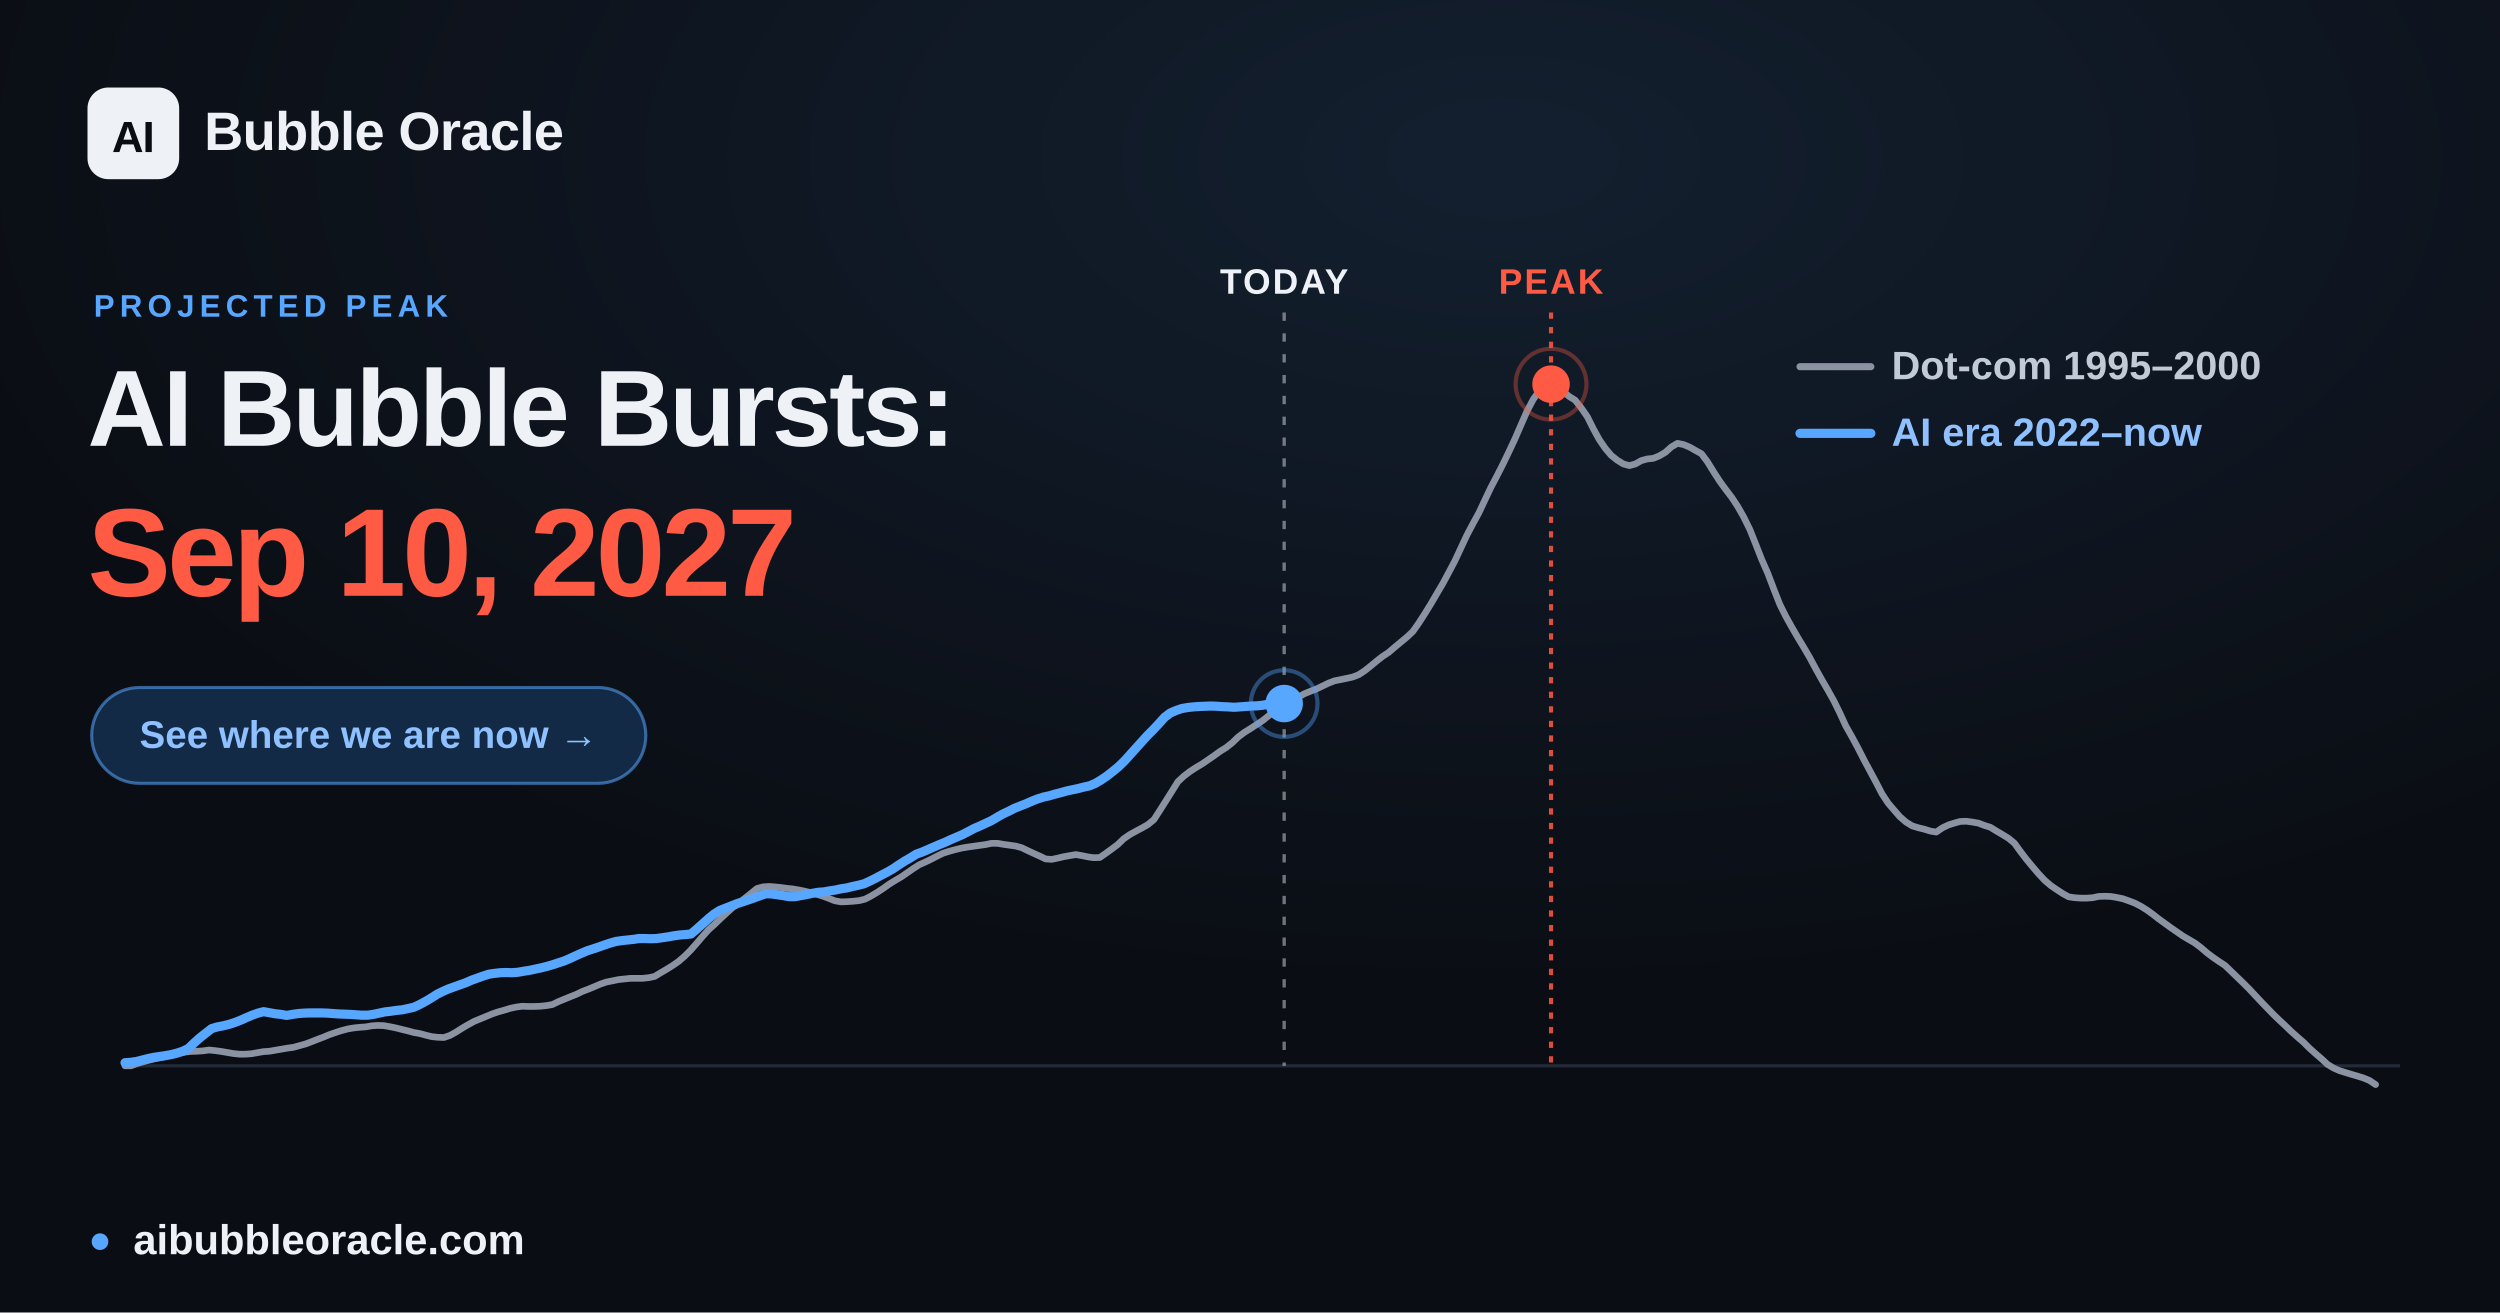
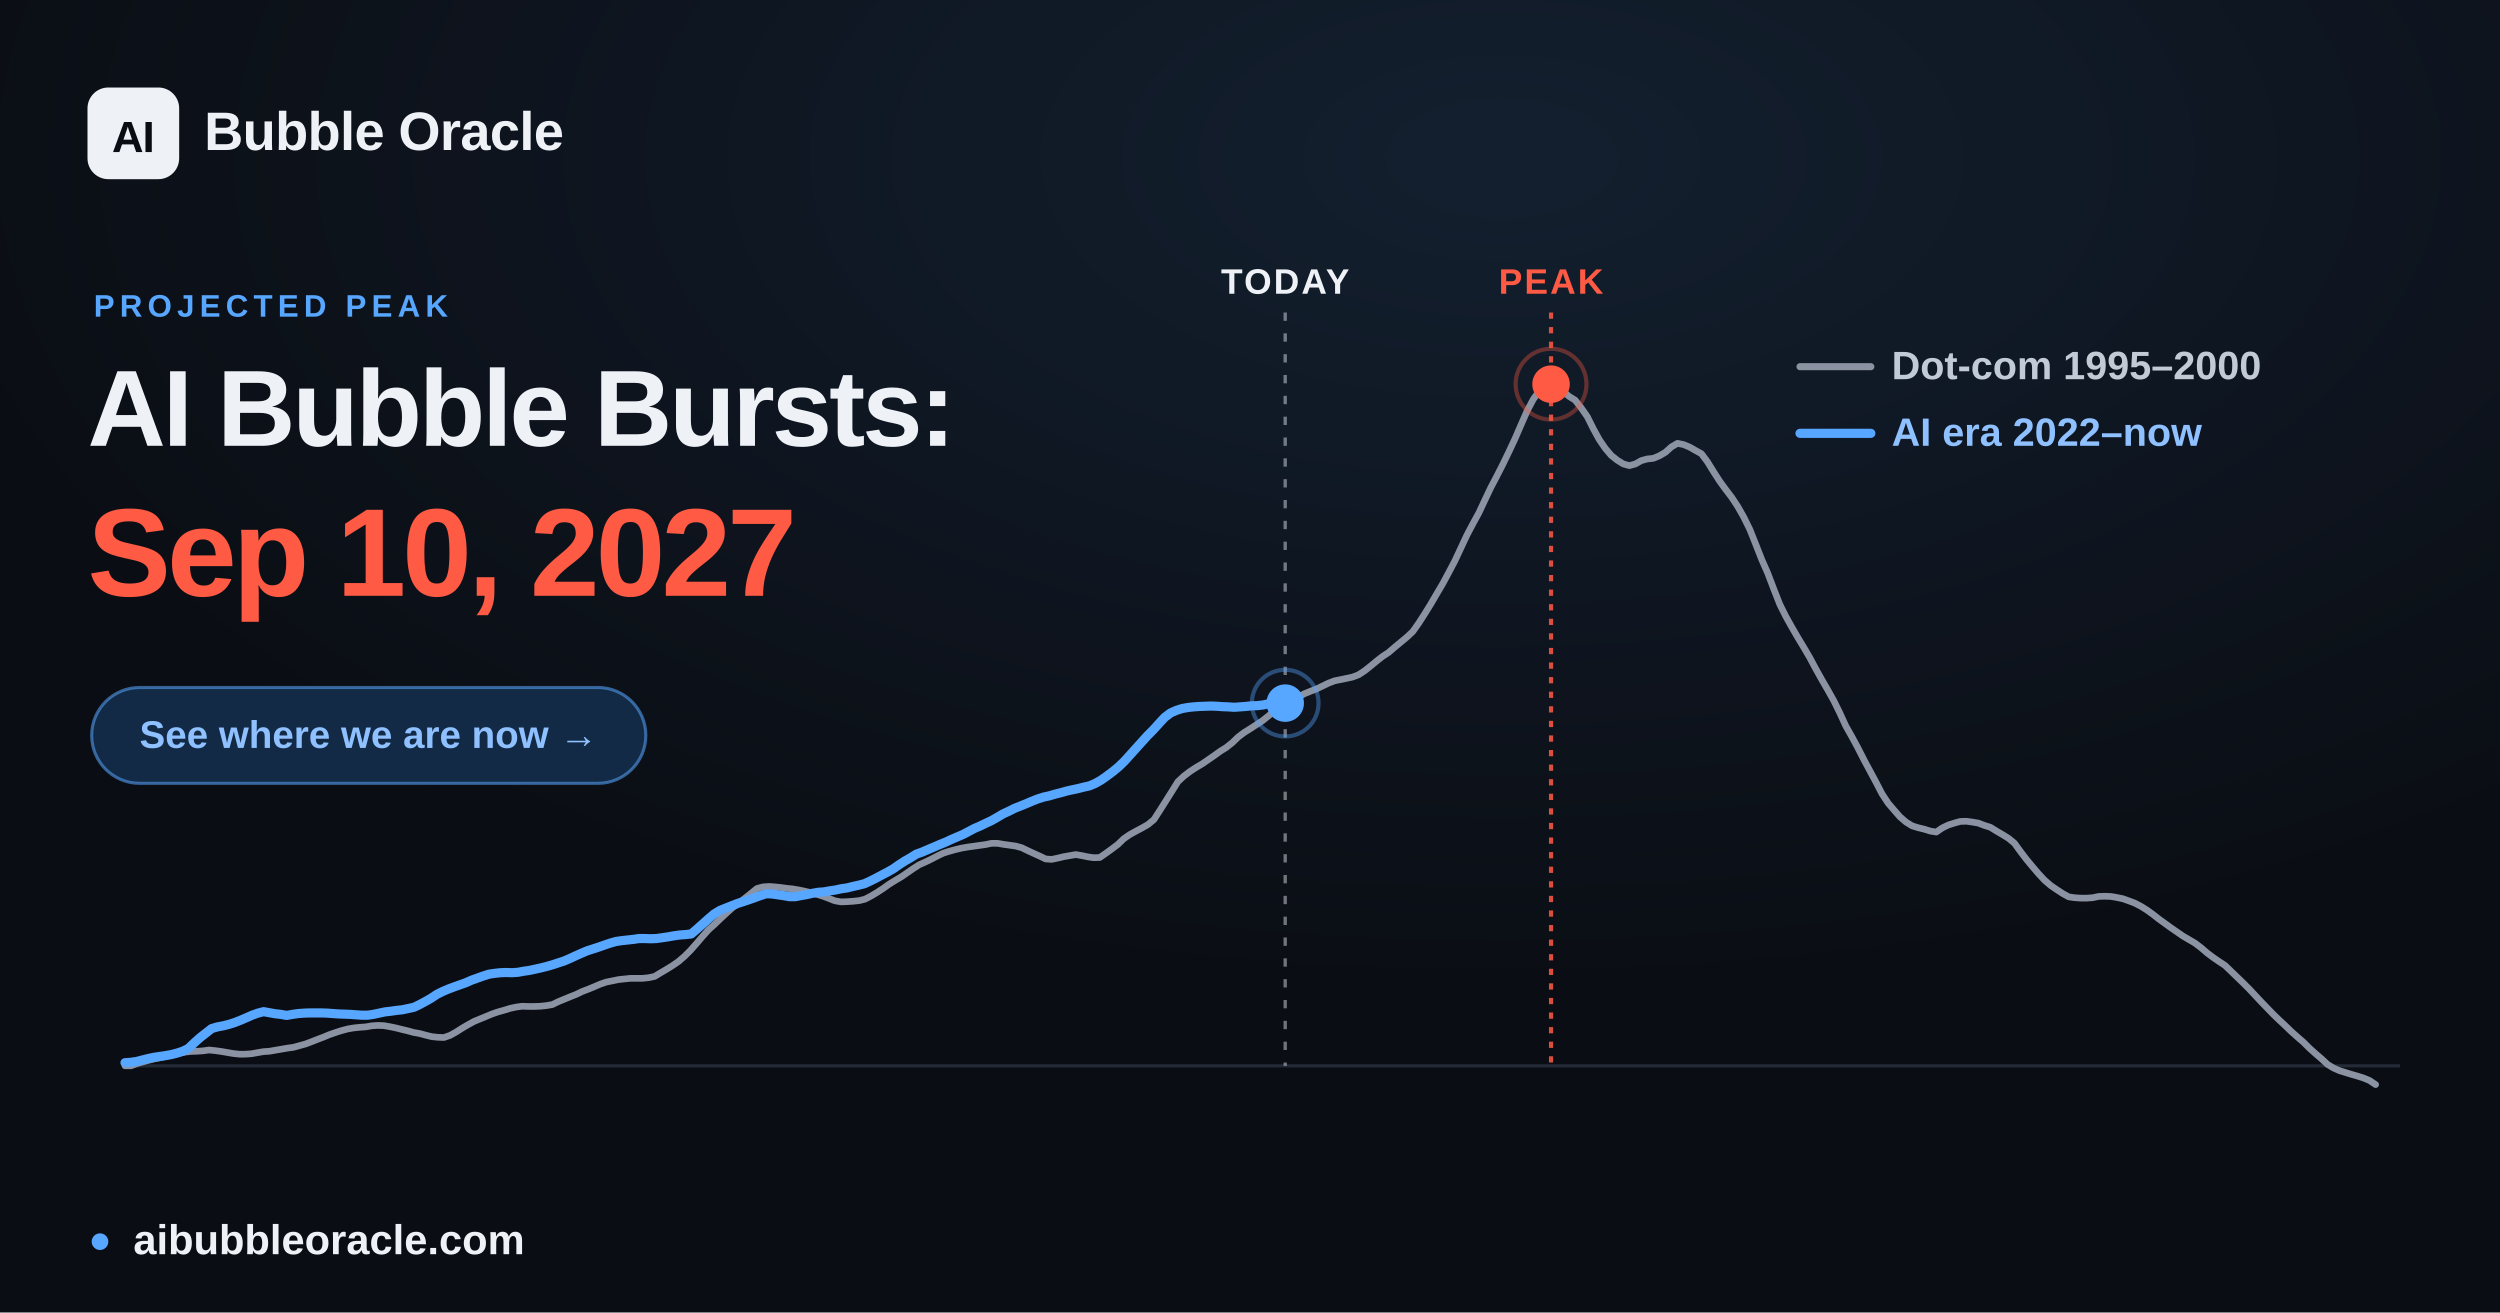
<svg xmlns="http://www.w3.org/2000/svg" width="1200" height="630" viewBox="0 0 1200 630" font-family="Arial, 'Liberation Sans', 'DejaVu Sans', sans-serif">
  <defs>
    <radialGradient id="glow" cx="60%" cy="12%" r="65%">
      <stop offset="0" stop-color="#57a6ff" stop-opacity="0.12" />
      <stop offset="1" stop-color="#57a6ff" stop-opacity="0" />
    </radialGradient>
  </defs>
  <rect width="1200" height="630" fill="#0a0d13" />
  <rect width="1200" height="630" fill="url(#glow)" />
  <line x1="60.0" y1="511.6" x2="1152.0" y2="511.6" stroke="#232b39" stroke-width="1.5" />
-   <line x1="616.4" y1="150" x2="616.4" y2="511.6" stroke="#eef1f6" stroke-opacity="0.45" stroke-width="1.6" stroke-dasharray="4 6" />
-   <text x="616.4" y="141" text-anchor="middle" font-size="17" font-weight="700" fill="#eef1f6" letter-spacing="1">TODAY</text>
+   <line x1="616.9" y1="150" x2="616.9" y2="511.6" stroke="#eef1f6" stroke-opacity="0.45" stroke-width="1.6" stroke-dasharray="4 6" />
+   <text x="616.9" y="141" text-anchor="middle" font-size="17" font-weight="700" fill="#eef1f6" letter-spacing="1">TODAY</text>
  <line x1="744.5" y1="150" x2="744.5" y2="511.6" stroke="#ff5a44" stroke-opacity="0.85" stroke-width="2" stroke-dasharray="3 4" />
  <text x="744.5" y="141" text-anchor="middle" font-size="17" font-weight="700" fill="#ff5a44" letter-spacing="1">PEAK</text>
  <polyline points="60.0,511.6 62.9,511.6 65.8,510.5 68.6,509.7 71.5,508.9 74.4,508.2 77.3,507.6 80.3,506.9 83.1,506.2 86.0,505.6 88.9,505.0 91.8,504.7 94.6,504.6 97.5,504.4 100.4,504.0 103.3,504.3 106.2,504.7 109.1,505.2 112.0,505.7 114.9,506.0 117.8,506.0 120.7,505.8 123.5,505.3 126.4,504.8 129.3,504.6 132.2,504.1 135.1,503.6 138.0,503.1 140.9,502.7 143.8,501.9 146.7,501.1 149.6,500.0 152.4,498.9 155.3,497.8 158.2,496.6 161.1,495.6 163.9,494.7 166.9,493.9 169.8,493.4 172.7,493.1 175.6,492.9 178.4,492.4 181.3,492.2 184.2,492.3 187.1,492.8 190.0,493.4 192.8,494.1 195.7,494.8 198.6,495.6 201.5,496.1 204.4,496.9 207.3,497.6 210.2,497.9 213.1,498.0 216.0,497.0 218.9,495.4 221.7,493.6 224.6,491.9 227.5,490.3 230.4,489.1 233.3,487.9 236.2,486.7 239.1,485.7 242.0,484.9 244.9,484.0 247.7,483.4 250.6,483.0 253.5,483.1 256.4,483.1 259.3,483.0 262.2,482.7 265.1,482.2 268.0,480.8 270.9,479.6 273.8,478.4 276.6,477.3 279.5,475.9 282.4,474.8 285.3,473.6 288.1,472.4 291.0,471.4 294.0,470.8 296.9,470.2 299.8,469.9 302.6,469.6 305.5,469.6 308.4,469.6 311.3,469.3 314.2,468.7 317.0,467.0 319.9,465.3 322.8,463.5 325.7,461.5 328.6,459.0 331.5,456.1 334.4,452.8 337.3,449.4 340.2,446.2 343.1,443.6 345.9,440.9 348.8,438.2 351.7,435.6 354.6,433.5 357.5,431.2 360.4,428.9 363.3,426.5 366.2,425.7 369.1,425.5 371.9,425.7 374.8,426.0 377.7,426.4 380.6,426.7 383.5,427.2 386.4,427.8 389.3,428.5 392.2,429.3 395.1,430.2 398.0,431.3 400.8,432.4 403.7,432.9 406.6,432.8 409.5,432.6 412.4,432.3 415.2,431.6 418.1,430.1 421.1,428.3 424.0,426.4 426.8,424.4 429.7,422.6 432.6,420.9 435.5,418.9 438.4,416.9 441.2,415.1 444.1,413.8 447.0,412.4 449.9,410.9 452.8,409.5 455.7,408.6 458.6,407.8 461.5,407.1 464.4,406.6 467.3,406.2 470.1,405.8 473.0,405.4 475.9,404.8 478.8,404.8 481.7,405.3 484.6,405.7 487.5,406.1 490.4,406.9 493.3,408.3 496.1,409.6 499.0,410.9 501.9,412.3 504.8,412.5 507.7,411.9 510.6,411.2 513.5,410.7 516.4,410.2 519.3,410.7 522.2,411.3 525.0,411.7 527.9,411.6 530.8,409.6 533.7,407.5 536.6,405.3 539.4,402.6 542.3,400.6 545.2,399.0 548.2,397.4 551.0,395.8 553.9,393.4 556.8,388.9 559.7,384.3 562.6,379.7 565.4,375.2 568.3,372.5 571.2,370.3 574.1,368.4 577.0,366.7 579.9,364.7 582.8,362.7 585.7,360.6 588.6,358.8 591.5,356.5 594.3,353.8 597.2,351.6 600.1,349.8 603.0,347.9 605.9,346.0 608.8,343.7 611.7,341.2 614.6,338.8 617.5,337.2 620.3,335.9 623.2,334.6 626.1,333.0 629.0,331.8 631.9,330.7 634.8,329.3 637.7,327.9 640.6,326.8 643.5,326.2 646.4,325.6 649.2,325.0 652.1,323.9 655.0,322.0 657.9,319.7 660.8,317.3 663.6,315.1 666.5,313.2 669.4,310.7 672.3,308.3 675.2,305.9 678.1,303.2 681.0,299.1 683.9,294.6 686.8,289.9 689.6,285.1 692.5,280.2 695.4,274.8 698.3,269.3 701.2,263.1 704.1,256.9 707.0,251.4 709.9,246.1 712.8,239.9 715.7,233.8 718.5,228.5 721.4,222.8 724.3,216.8 727.2,210.6 730.1,203.9 733.0,197.3 735.9,191.8 738.8,187.7 741.7,184.7 744.5,184.4 747.4,185.6 750.3,187.9 753.2,190.3 756.1,192.1 758.9,195.7 761.9,200.0 764.8,205.8 767.7,211.1 770.6,215.3 773.4,218.6 776.3,220.9 779.2,222.7 782.1,223.5 785.0,222.7 787.8,221.1 790.7,220.3 793.6,220.0 796.5,218.8 799.4,217.1 802.3,214.5 805.2,212.8 808.1,213.4 811.0,214.6 813.8,216.2 816.7,217.8 819.6,221.7 822.5,226.4 825.4,230.9 828.3,234.9 831.2,238.7 834.1,243.1 837.0,248.2 839.9,254.1 842.7,261.1 845.6,268.5 848.5,275.1 851.4,282.7 854.3,290.1 857.2,295.9 860.1,301.1 863.0,306.1 865.9,310.9 868.7,315.7 871.6,321.1 874.5,326.3 877.4,331.3 880.3,336.5 883.1,342.2 886.0,348.5 889.0,353.8 891.9,359.2 894.8,364.9 897.6,370.1 900.5,375.5 903.4,381.1 906.3,385.5 909.2,388.9 912.0,392.1 914.9,394.6 917.8,396.4 920.7,397.3 923.6,398.0 926.5,398.9 929.4,399.4 932.3,397.4 935.2,396.0 938.0,395.1 940.9,394.3 943.8,394.2 946.7,394.6 949.6,395.1 952.5,396.2 955.4,397.1 958.3,398.9 961.2,400.6 964.1,402.4 966.9,404.7 969.8,408.7 972.7,412.5 975.6,416.0 978.5,419.4 981.4,422.5 984.3,425.0 987.2,427.0 990.1,428.9 993.0,430.5 995.8,430.9 998.7,431.1 1001.6,431.1 1004.5,430.9 1007.3,430.3 1010.2,430.2 1013.2,430.3 1016.1,430.8 1019.0,431.4 1021.8,432.4 1024.7,433.5 1027.6,435.0 1030.5,436.8 1033.4,438.9 1036.2,441.1 1039.1,443.2 1042.0,445.3 1044.9,447.3 1047.8,449.3 1050.7,451.0 1053.6,452.7 1056.5,454.9 1059.4,457.4 1062.2,459.5 1065.1,461.5 1068.0,463.4 1070.9,466.2 1073.8,469.0 1076.7,471.8 1079.6,474.7 1082.5,477.8 1085.4,480.9 1088.3,483.9 1091.1,486.8 1094.0,489.6 1096.9,492.3 1099.8,495.1 1102.7,497.7 1105.6,500.2 1108.5,503.1 1111.4,505.7 1114.3,508.2 1117.2,510.9 1120.0,512.6 1122.9,513.9 1125.8,514.8 1128.7,515.7 1131.5,516.5 1134.4,517.4 1137.3,518.6 1140.3,520.6" fill="none" stroke="#8b93a3" stroke-width="3.2" stroke-linejoin="round" stroke-linecap="round" />
-   <polyline points="60.0,510.1 62.8,509.9 65.6,509.5 68.3,508.8 71.1,508.1 73.9,507.5 76.7,507.1 79.4,506.7 82.2,506.2 84.9,505.5 87.7,504.6 90.5,503.2 93.2,500.6 96.0,498.1 98.8,495.9 101.6,493.7 104.4,492.9 107.1,492.4 109.9,491.7 112.7,490.8 115.5,489.7 118.2,488.5 121.0,487.3 123.8,486.3 126.5,485.6 129.3,486.1 132.1,486.6 134.8,486.9 137.6,487.4 140.4,486.9 143.2,486.5 146.0,486.3 148.7,486.2 151.5,486.2 154.3,486.2 157.1,486.3 159.8,486.5 162.6,486.7 165.3,486.8 168.1,486.9 170.9,487.1 173.6,487.3 176.4,487.3 179.2,486.9 182.0,486.3 184.8,485.7 187.5,485.4 190.3,485.0 193.1,484.7 195.9,484.1 198.6,483.5 201.4,482.2 204.2,480.7 206.9,479.1 209.7,477.3 212.5,475.9 215.2,474.7 218.0,473.7 220.8,472.7 223.6,471.7 226.3,470.5 229.1,469.5 231.9,468.5 234.7,467.6 237.5,467.2 240.2,466.9 243.0,466.8 245.7,466.9 248.5,466.7 251.3,466.2 254.0,465.8 256.8,465.2 259.6,464.6 262.4,463.9 265.2,463.1 267.9,462.2 270.7,461.3 273.5,460.1 276.3,458.8 279.0,457.6 281.8,456.4 284.6,455.5 287.3,454.6 290.1,453.6 292.8,452.7 295.6,451.9 298.4,451.5 301.2,451.2 304.0,450.9 306.7,450.5 309.5,450.5 312.3,450.6 315.1,450.5 317.9,450.1 320.6,449.7 323.4,449.2 326.1,448.8 328.9,448.6 331.7,448.3 334.4,446.0 337.2,443.5 340.0,441.0 342.8,438.7 345.5,437.0 348.3,435.9 351.1,434.8 353.9,433.7 356.7,432.8 359.4,431.9 362.2,430.9 365.0,429.9 367.7,429.0 370.5,429.1 373.2,429.5 376.0,429.9 378.8,430.4 381.6,430.4 384.4,429.9 387.1,429.4 389.9,428.8 392.7,428.3 395.5,428.1 398.3,427.6 401.0,427.2 403.8,426.6 406.5,426.2 409.3,425.5 412.1,424.9 414.8,424.2 417.6,422.9 420.4,421.5 423.2,420.0 425.9,418.6 428.7,417.0 431.5,415.1 434.3,413.3 437.1,411.7 439.8,410.0 442.6,409.0 445.4,407.8 448.1,406.6 450.9,405.4 453.6,404.3 456.4,403.0 459.2,401.8 462.0,400.6 464.7,399.2 467.5,397.7 470.3,396.5 473.1,395.2 475.9,393.9 478.6,392.3 481.4,390.7 484.2,389.4 486.9,388.0 489.7,386.9 492.5,385.8 495.2,384.6 498.0,383.5 500.8,382.6 503.6,382.0 506.3,381.2 509.1,380.5 511.9,379.7 514.7,379.1 517.5,378.5 520.2,377.8 523.0,377.2 525.8,376.0 528.5,374.4 531.3,372.5 534.0,370.4 536.8,368.1 539.6,365.4 542.4,362.3 545.1,359.3 547.9,356.2 550.7,353.1 553.5,350.3 556.3,347.3 559.0,344.3 561.8,342.2 564.6,341.0 567.3,340.1 570.1,339.6 572.9,339.3 575.6,339.1 578.4,339.0 581.2,338.9 584.0,339.0 586.7,339.2 589.5,339.3 592.3,339.5 595.1,339.3 597.8,339.1 600.6,338.9 603.4,338.8 606.2,338.5 608.9,338.0 611.7,337.8 614.4,337.8 616.4,337.7" fill="none" stroke="#57a6ff" stroke-width="4.4" stroke-linejoin="round" stroke-linecap="round" />
-   <circle cx="616.4" cy="337.7" r="9" fill="#57a6ff" />
-   <circle cx="616.4" cy="337.7" r="16" fill="none" stroke="#57a6ff" stroke-opacity="0.4" stroke-width="2" />
+   <polyline points="60.0,510.1 62.8,509.9 65.6,509.5 68.3,508.8 71.1,508.1 73.9,507.5 76.7,507.1 79.4,506.7 82.2,506.2 84.9,505.5 87.7,504.6 90.5,503.2 93.2,500.6 96.0,498.1 98.8,495.9 101.6,493.7 104.4,492.9 107.1,492.4 109.9,491.7 112.7,490.8 115.5,489.7 118.3,488.5 121.0,487.3 123.8,486.3 126.5,485.6 129.3,486.1 132.1,486.6 134.8,486.9 137.6,487.4 140.4,486.9 143.2,486.5 146.0,486.3 148.7,486.2 151.5,486.2 154.3,486.2 157.1,486.3 159.8,486.5 162.6,486.7 165.4,486.8 168.1,486.9 170.9,487.1 173.7,487.3 176.4,487.3 179.2,486.9 182.0,486.3 184.8,485.7 187.5,485.4 190.3,485.0 193.1,484.7 195.9,484.1 198.7,483.5 201.4,482.2 204.2,480.7 207.0,479.1 209.7,477.3 212.5,475.9 215.3,474.7 218.0,473.7 220.8,472.7 223.6,471.7 226.3,470.5 229.1,469.5 231.9,468.5 234.7,467.6 237.5,467.2 240.2,466.9 243.0,466.8 245.8,466.9 248.6,466.7 251.3,466.2 254.1,465.8 256.9,465.2 259.6,464.6 262.4,463.9 265.2,463.1 267.9,462.2 270.7,461.3 273.5,460.1 276.3,458.8 279.0,457.6 281.8,456.4 284.6,455.5 287.4,454.6 290.2,453.6 292.9,452.7 295.7,451.9 298.5,451.5 301.2,451.2 304.0,450.9 306.7,450.5 309.5,450.5 312.3,450.6 315.1,450.5 317.9,450.1 320.6,449.7 323.4,449.2 326.2,448.8 329.0,448.6 331.8,448.3 334.5,446.0 337.3,443.5 340.1,441.0 342.8,438.7 345.6,437.0 348.3,435.9 351.1,434.8 353.9,433.7 356.7,432.8 359.4,431.9 362.2,430.9 365.0,429.9 367.8,429.0 370.6,429.1 373.3,429.5 376.1,429.9 378.9,430.4 381.7,430.4 384.4,429.9 387.2,429.4 389.9,428.8 392.7,428.3 395.5,428.1 398.3,427.6 401.0,427.2 403.8,426.6 406.6,426.2 409.4,425.5 412.1,424.9 414.9,424.2 417.7,422.9 420.5,421.5 423.3,420.0 426.0,418.6 428.8,417.0 431.5,415.1 434.3,413.3 437.1,411.7 439.8,410.0 442.6,409.0 445.4,407.8 448.2,406.6 451.0,405.4 453.7,404.3 456.5,403.0 459.3,401.8 462.1,400.6 464.8,399.2 467.6,397.7 470.4,396.5 473.1,395.2 475.9,393.9 478.7,392.3 481.4,390.7 484.2,389.4 487.0,388.0 489.8,386.9 492.5,385.8 495.3,384.6 498.1,383.5 500.9,382.6 503.7,382.0 506.4,381.2 509.2,380.5 512.0,379.7 514.7,379.1 517.5,378.5 520.3,377.8 523.0,377.2 525.8,376.0 528.6,374.4 531.3,372.5 534.1,370.4 536.9,368.1 539.7,365.4 542.5,362.3 545.2,359.3 548.0,356.2 550.8,353.1 553.6,350.3 556.3,347.3 559.1,344.3 561.9,342.2 564.6,341.0 567.4,340.1 570.2,339.6 572.9,339.3 575.7,339.1 578.5,339.0 581.3,338.9 584.1,339.0 586.8,339.2 589.6,339.3 592.4,339.5 595.2,339.3 597.9,339.1 600.7,338.8 603.5,338.7 606.2,338.4 609.0,337.8 611.7,337.7 614.5,337.6 616.9,337.5" fill="none" stroke="#57a6ff" stroke-width="4.4" stroke-linejoin="round" stroke-linecap="round" />
+   <circle cx="616.9" cy="337.5" r="9" fill="#57a6ff" />
+   <circle cx="616.9" cy="337.5" r="16" fill="none" stroke="#57a6ff" stroke-opacity="0.4" stroke-width="2" />
  <circle cx="744.5" cy="184.4" r="17" fill="none" stroke="#ff5a44" stroke-opacity="0.35" stroke-width="2" />
  <circle cx="744.5" cy="184.4" r="9" fill="#ff5a44" />
  <g font-size="19" font-weight="600">
    <line x1="864" y1="176" x2="898" y2="176" stroke="#8b93a3" stroke-width="3.4" stroke-linecap="round" />
    <text x="908" y="182" fill="#c2cad6">Dot-com  1995–2000</text>
    <line x1="864" y1="208" x2="898" y2="208" stroke="#57a6ff" stroke-width="4.4" stroke-linecap="round" />
    <text x="908" y="214" fill="#8fc0ff">AI era  2022–now</text>
  </g>
  <rect x="42" y="42" width="44" height="44" rx="10" fill="#eef1f6" />
  <text x="64" y="73" text-anchor="middle" font-size="21" font-weight="800" fill="#0a0d13" letter-spacing="-0.5">AI</text>
  <text x="98" y="72" font-size="26" font-weight="700" fill="#eef1f6" letter-spacing="-0.3">Bubble Oracle</text>
  <text x="45" y="152" font-size="15" font-weight="700" fill="#57a6ff" letter-spacing="2.5">PROJECTED PEAK</text>
  <text x="42" y="214" font-size="52" font-weight="800" fill="#eef1f6" letter-spacing="-1.4">AI Bubble Bursts:</text>
  <text x="42" y="286" font-size="60" font-weight="800" fill="#ff5a44" letter-spacing="-1.8">Sep 10, 2027</text>
  <rect x="44" y="330" width="266" height="46" rx="23" fill="#122a45" stroke="#57a6ff" stroke-opacity="0.55" stroke-width="1.5" />
  <text x="177" y="359" text-anchor="middle" font-size="18.5" font-weight="700" fill="#8fc0ff">See where we are now  →</text>
  <circle cx="48" cy="596" r="4" fill="#57a6ff" />
  <text x="64" y="602" font-size="20" font-weight="600" fill="#eef1f6">aibubbleoracle.com</text>
</svg>
